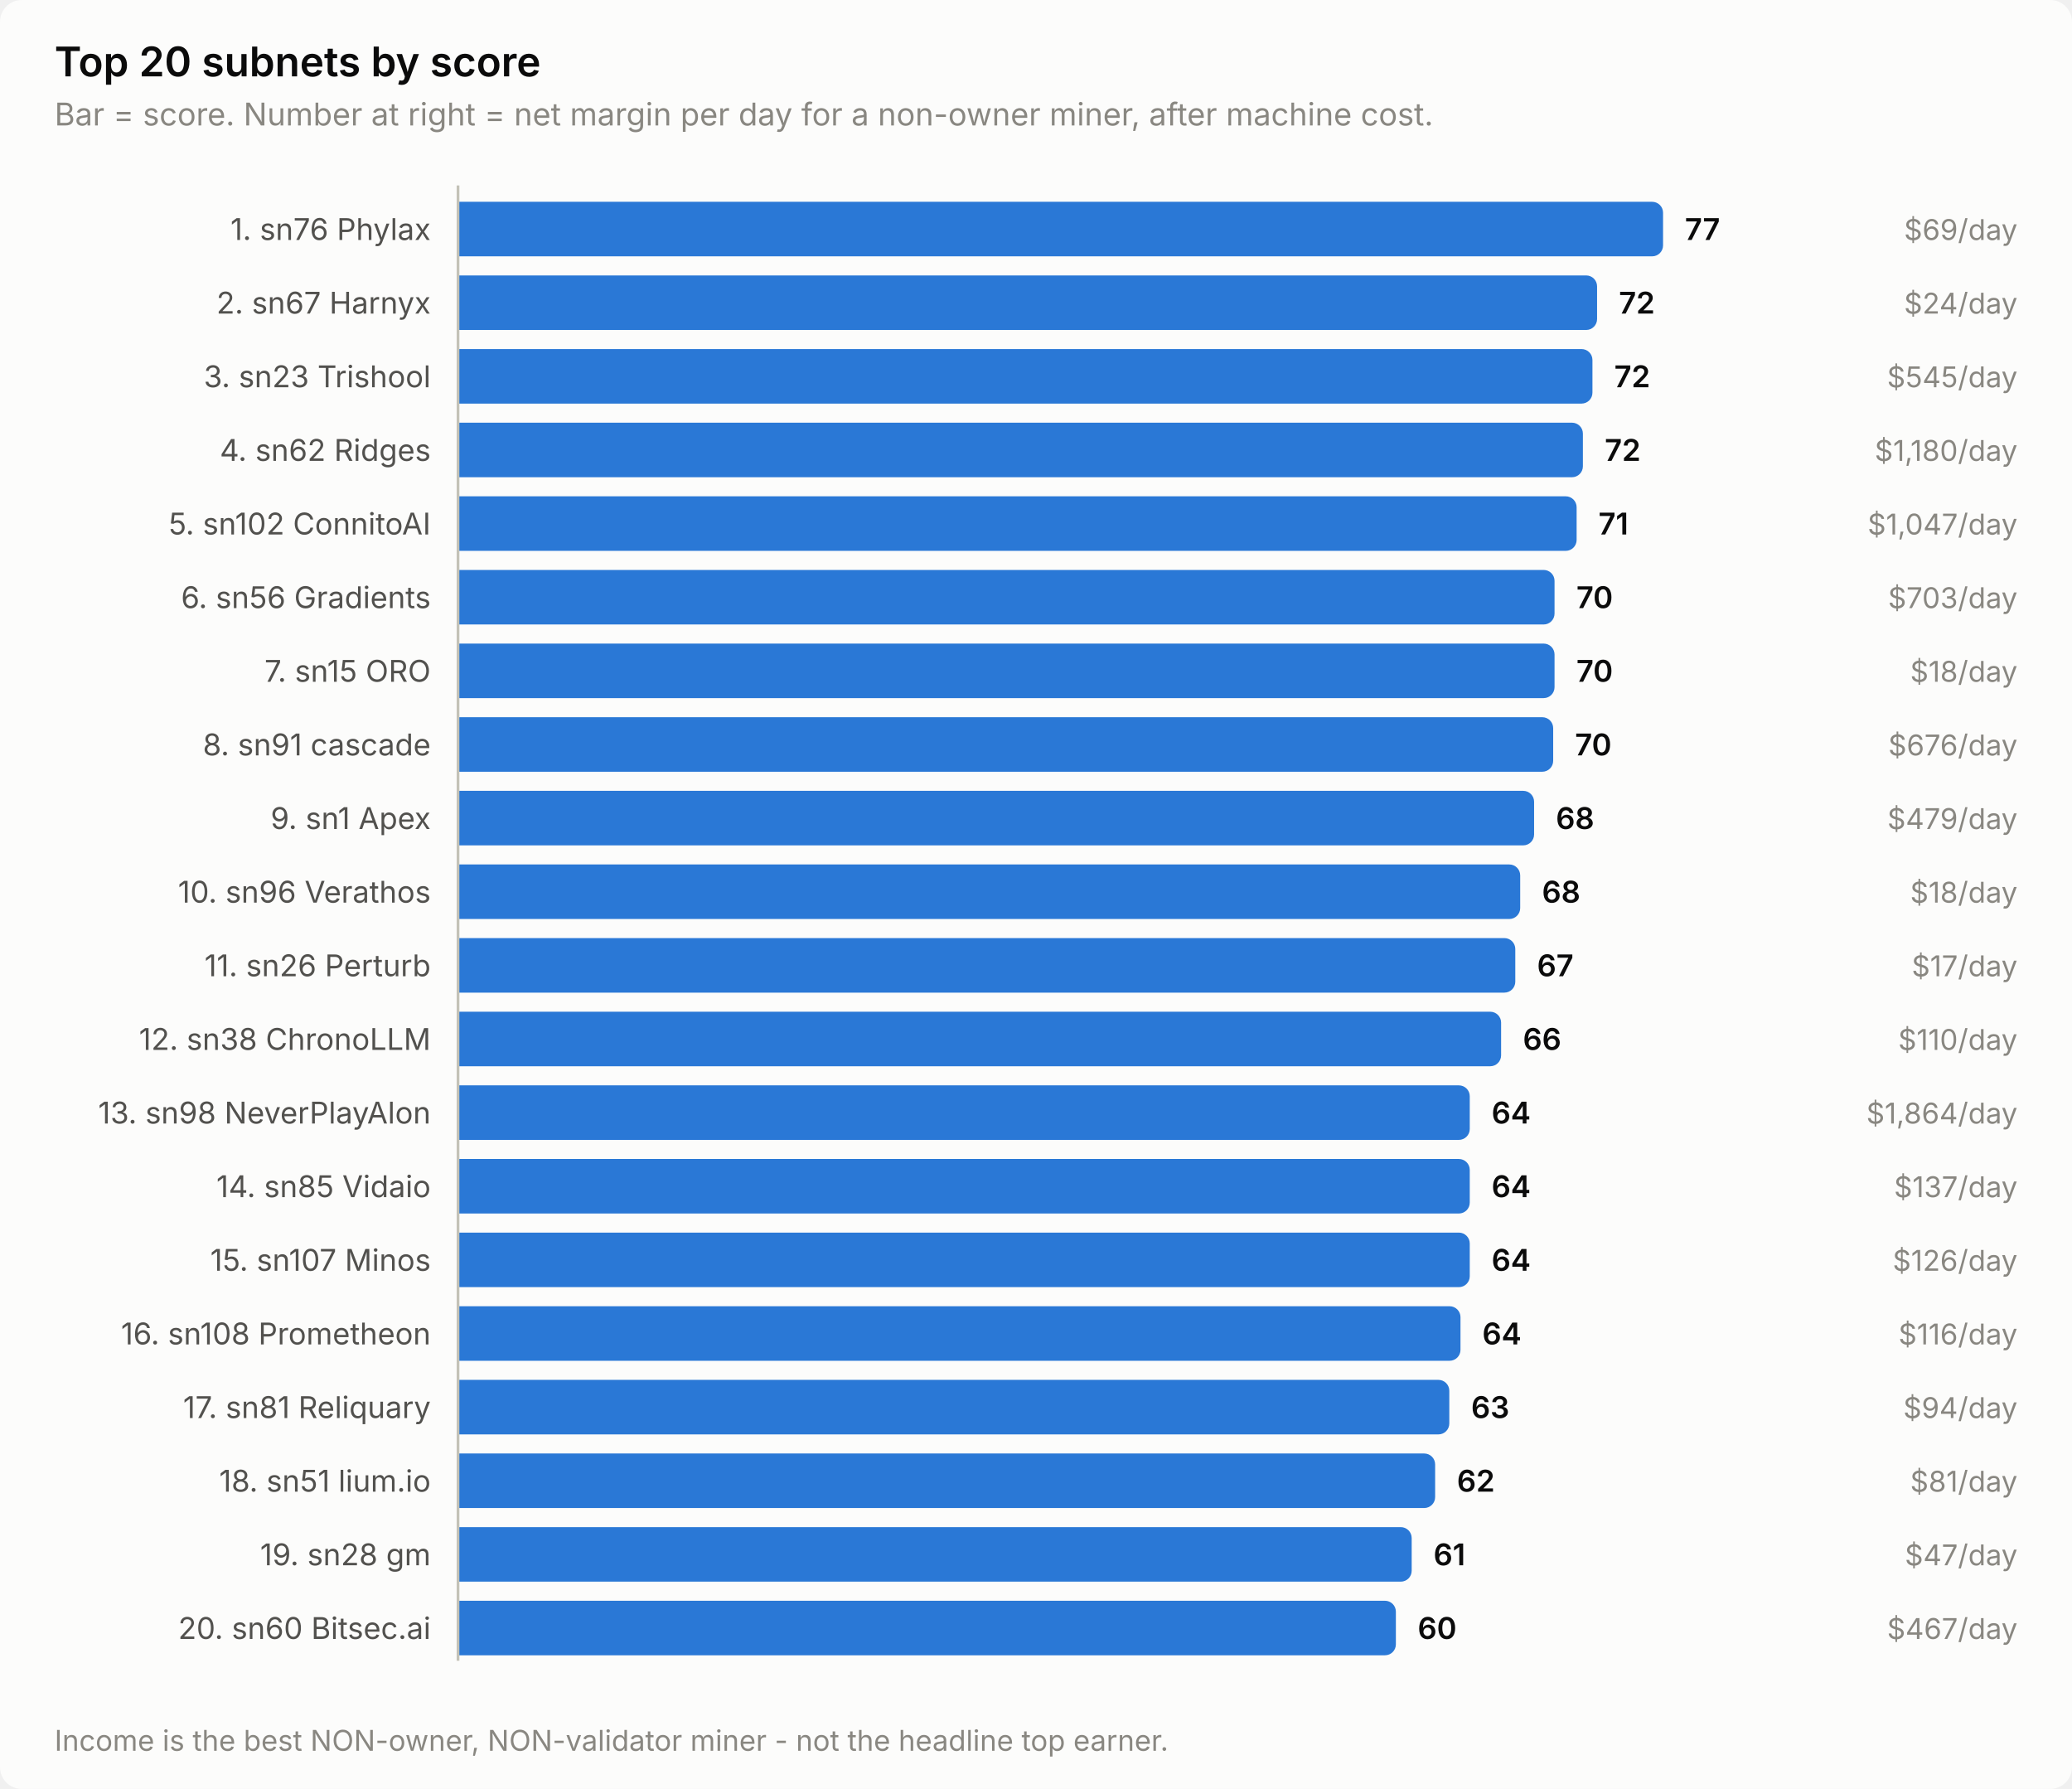
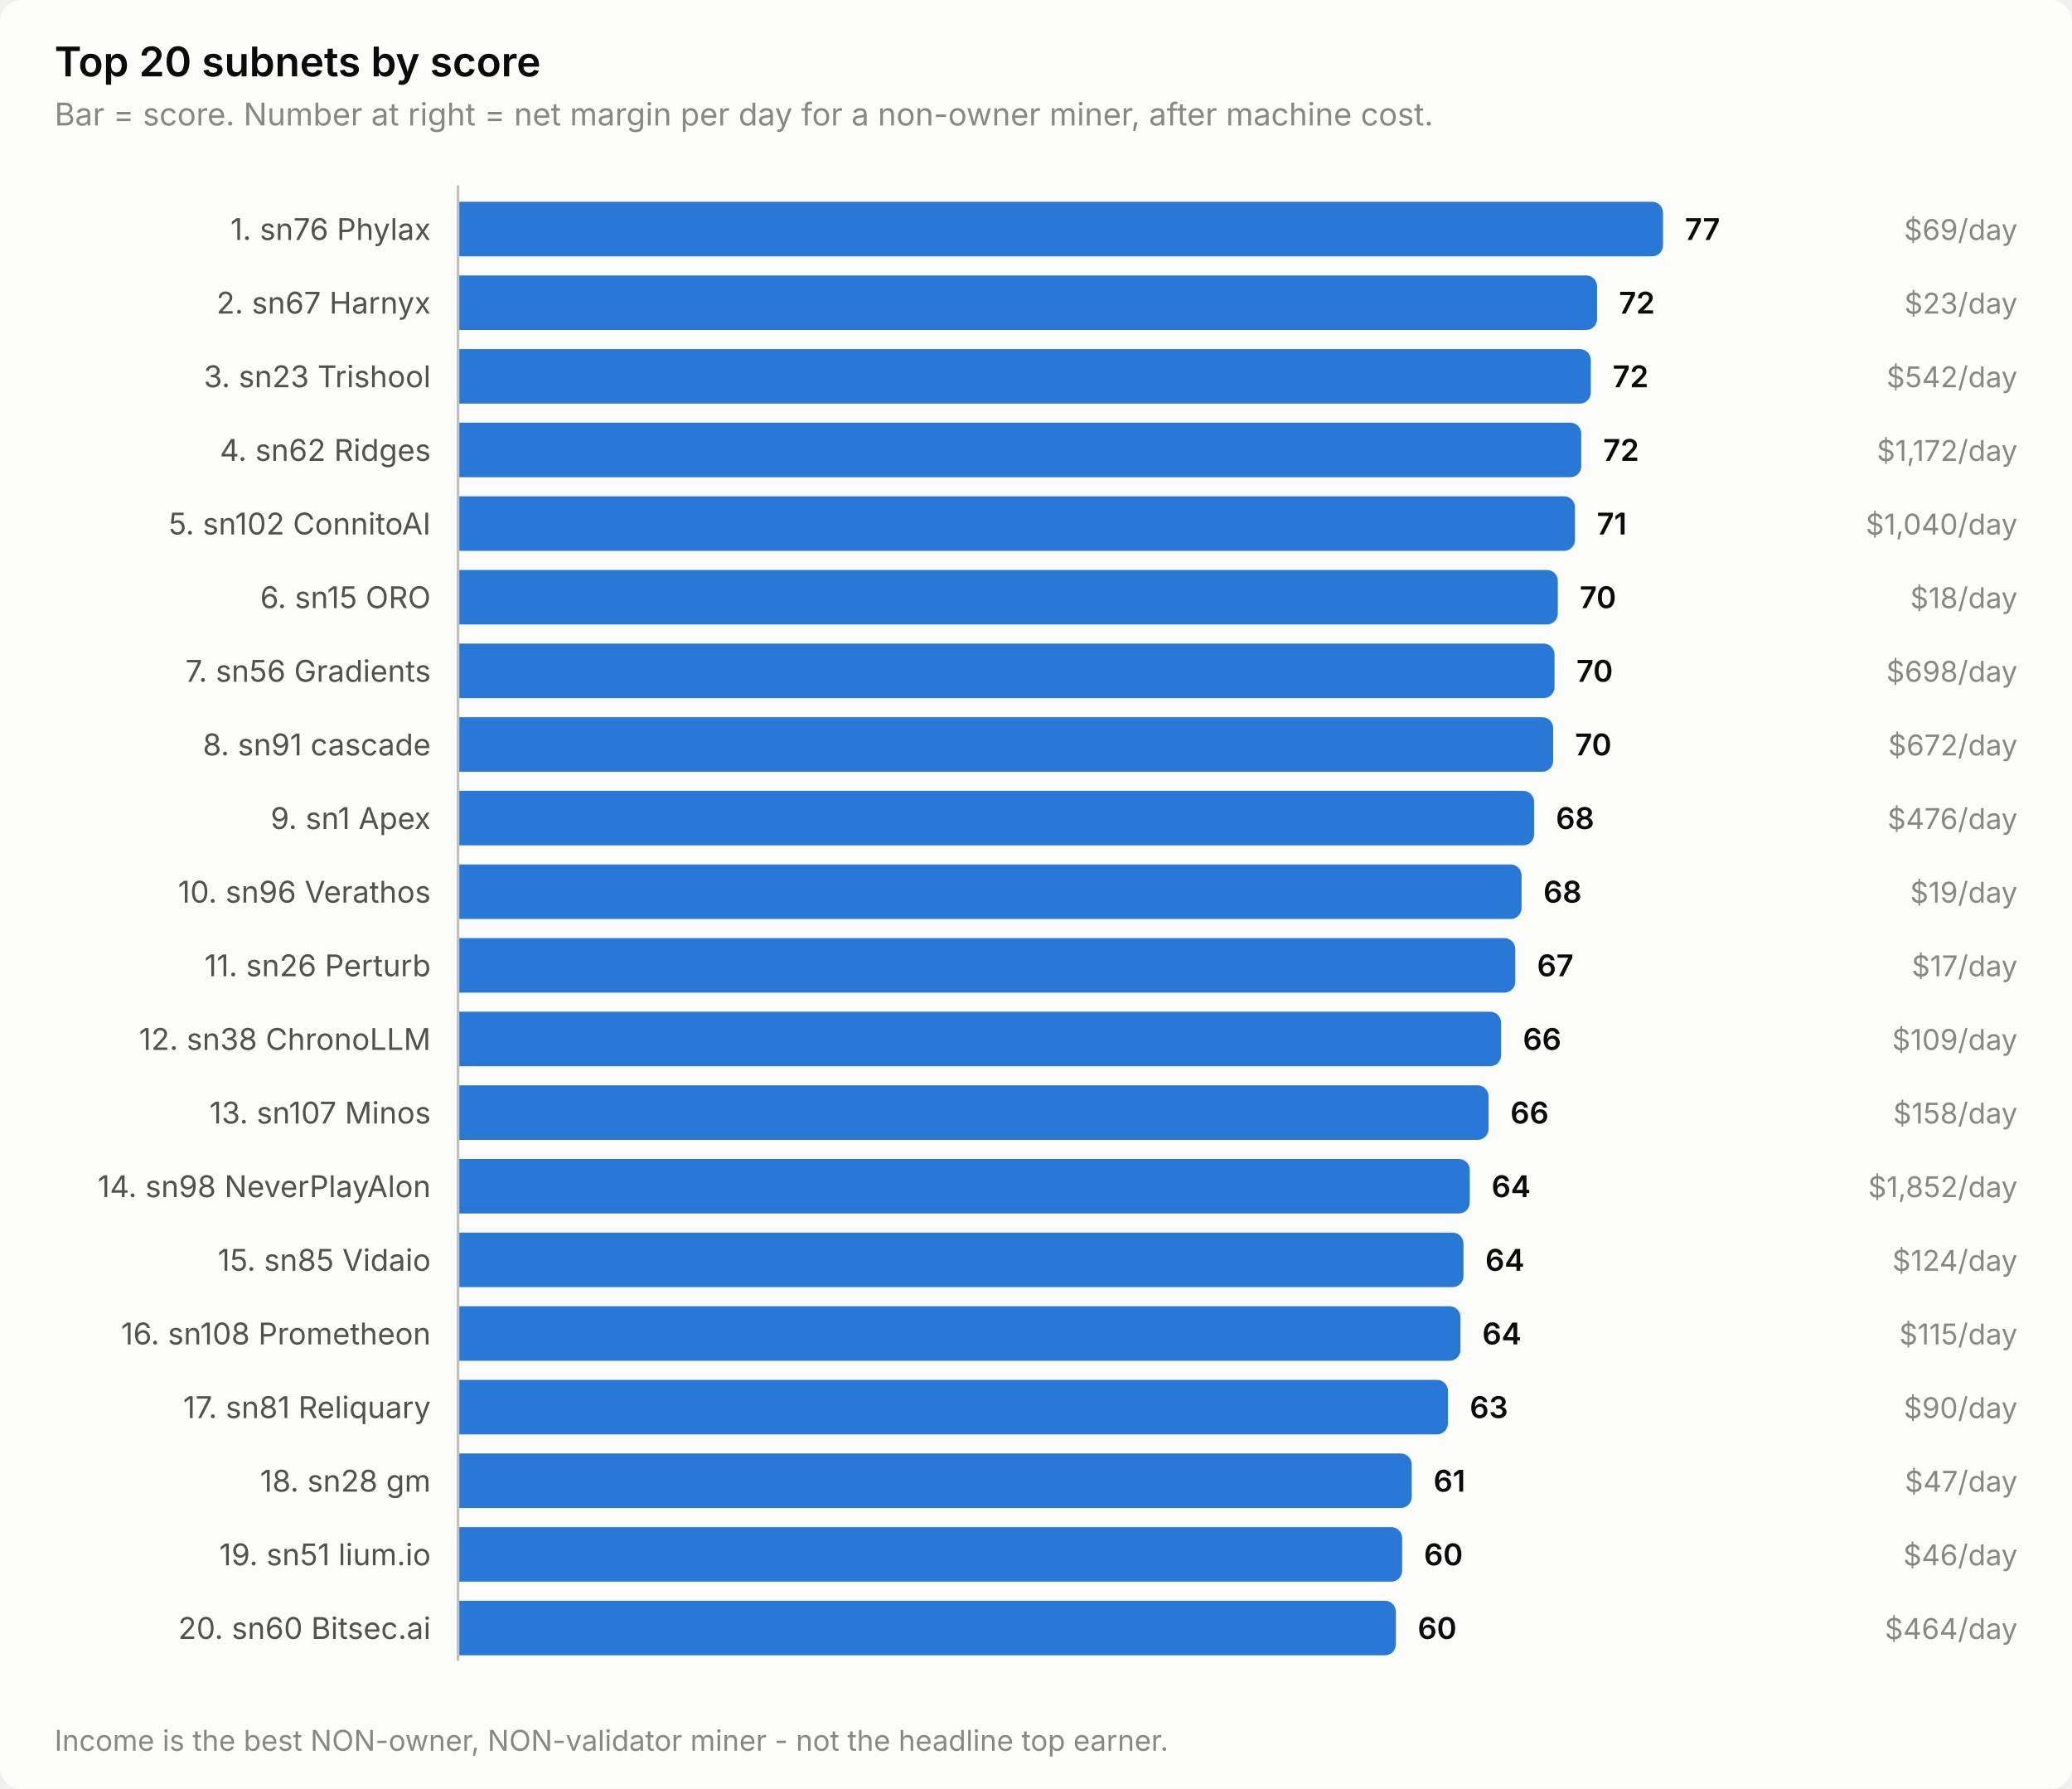
<svg xmlns="http://www.w3.org/2000/svg" width="760" height="656" viewBox="0 0 760 656" role="img" aria-label="Top 20 subnets by score">
  <style>
    text { font-family: system-ui, -apple-system, 'Segoe UI', sans-serif; }
    .t-title { font-size: 15px; font-weight: 600; }
    .t-sub { font-size: 11.5px; }
    .t-lab { font-size: 11px; }
    .t-val { font-size: 11px; font-weight: 600; font-variant-numeric: tabular-nums; }
    .t-tick { font-size: 10.5px; font-variant-numeric: tabular-nums; }

    .surface { fill: #fcfcfb; }
    .ink { fill: #0b0b0b; }
    .ink2 { fill: #52514e; }
    .muted { fill: #898781; }
    .grid { stroke: #e1e0d9; }
    .axis { stroke: #c3c2b7; }
    .accent { fill: #2a78d6; }
    .critical { fill: #d03b3b; }
    .deemph { fill: #d8d7d0; }

    @media (prefers-color-scheme: dark) {
      .surface { fill: #1a1a19; }
      .ink { fill: #ffffff; }
      .ink2 { fill: #c3c2b7; }
      .muted { fill: #898781; }
      .grid { stroke: #2c2c2a; }
      .axis { stroke: #383835; }
      .accent { fill: #3987e5; }
      .deemph { fill: #3a3a37; }
    }
</style>
  <rect class="surface" width="760" height="656" rx="8" />
  <text class="ink t-title" x="20" y="28">Top 20 subnets by score</text>
  <text class="muted t-sub" x="20" y="46">Bar = score. Number at right = net margin per day for a non-owner miner, after machine cost.</text>
  <text class="ink2 t-lab" x="158" y="88" text-anchor="end">1. sn76 Phylax</text>
  <path class="accent" d="M168.0,74.0 H606.0 a4.0,4.0 0 0 1 4.0,4.0 V90.0 a4.0,4.0 0 0 1 -4.0,4.0 H168.0 Z" />
  <text class="ink t-val" x="618.0" y="88">77</text>
  <text class="muted t-tick" x="740" y="88" text-anchor="end">$69/day</text>
  <text class="ink2 t-lab" x="158" y="115" text-anchor="end">2. sn67 Harnyx</text>
  <path class="accent" d="M168.0,101.0 H581.8 a4.0,4.0 0 0 1 4.0,4.0 V117.0 a4.0,4.0 0 0 1 -4.0,4.0 H168.0 Z" />
  <text class="ink t-val" x="593.8" y="115">72</text>
-   <text class="muted t-tick" x="740" y="115" text-anchor="end">$24/day</text>
+   <text class="muted t-tick" x="740" y="115" text-anchor="end">$23/day</text>
  <text class="ink2 t-lab" x="158" y="142" text-anchor="end">3. sn23 Trishool</text>
-   <path class="accent" d="M168.0,128.0 H580.1 a4.0,4.0 0 0 1 4.0,4.0 V144.0 a4.0,4.0 0 0 1 -4.0,4.0 H168.0 Z" />
-   <text class="ink t-val" x="592.1" y="142">72</text>
-   <text class="muted t-tick" x="740" y="142" text-anchor="end">$545/day</text>
+   <path class="accent" d="M168.0,128.0 H579.5 a4.0,4.0 0 0 1 4.0,4.0 V144.0 a4.0,4.0 0 0 1 -4.0,4.0 H168.0 Z" />
+   <text class="ink t-val" x="591.5" y="142">72</text>
+   <text class="muted t-tick" x="740" y="142" text-anchor="end">$542/day</text>
  <text class="ink2 t-lab" x="158" y="169" text-anchor="end">4. sn62 Ridges</text>
-   <path class="accent" d="M168.0,155.0 H576.6 a4.0,4.0 0 0 1 4.0,4.0 V171.0 a4.0,4.0 0 0 1 -4.0,4.0 H168.0 Z" />
-   <text class="ink t-val" x="588.6" y="169">72</text>
-   <text class="muted t-tick" x="740" y="169" text-anchor="end">$1,180/day</text>
+   <path class="accent" d="M168.0,155.0 H576.0 a4.0,4.0 0 0 1 4.0,4.0 V171.0 a4.0,4.0 0 0 1 -4.0,4.0 H168.0 Z" />
+   <text class="ink t-val" x="588.0" y="169">72</text>
+   <text class="muted t-tick" x="740" y="169" text-anchor="end">$1,172/day</text>
  <text class="ink2 t-lab" x="158" y="196" text-anchor="end">5. sn102 ConnitoAI</text>
-   <path class="accent" d="M168.0,182.0 H574.3 a4.0,4.0 0 0 1 4.0,4.0 V198.0 a4.0,4.0 0 0 1 -4.0,4.0 H168.0 Z" />
-   <text class="ink t-val" x="586.3" y="196">71</text>
-   <text class="muted t-tick" x="740" y="196" text-anchor="end">$1,047/day</text>
-   <text class="ink2 t-lab" x="158" y="223" text-anchor="end">6. sn56 Gradients</text>
-   <path class="accent" d="M168.0,209.0 H566.2 a4.0,4.0 0 0 1 4.0,4.0 V225.0 a4.0,4.0 0 0 1 -4.0,4.0 H168.0 Z" />
-   <text class="ink t-val" x="578.2" y="223">70</text>
-   <text class="muted t-tick" x="740" y="223" text-anchor="end">$703/day</text>
-   <text class="ink2 t-lab" x="158" y="250" text-anchor="end">7. sn15 ORO</text>
+   <path class="accent" d="M168.0,182.0 H573.7 a4.0,4.0 0 0 1 4.0,4.0 V198.0 a4.0,4.0 0 0 1 -4.0,4.0 H168.0 Z" />
+   <text class="ink t-val" x="585.7" y="196">71</text>
+   <text class="muted t-tick" x="740" y="196" text-anchor="end">$1,040/day</text>
+   <text class="ink2 t-lab" x="158" y="223" text-anchor="end">6. sn15 ORO</text>
+   <path class="accent" d="M168.0,209.0 H567.4 a4.0,4.0 0 0 1 4.0,4.0 V225.0 a4.0,4.0 0 0 1 -4.0,4.0 H168.0 Z" />
+   <text class="ink t-val" x="579.4" y="223">70</text>
+   <text class="muted t-tick" x="740" y="223" text-anchor="end">$18/day</text>
+   <text class="ink2 t-lab" x="158" y="250" text-anchor="end">7. sn56 Gradients</text>
  <path class="accent" d="M168.0,236.0 H566.2 a4.0,4.0 0 0 1 4.0,4.0 V252.0 a4.0,4.0 0 0 1 -4.0,4.0 H168.0 Z" />
  <text class="ink t-val" x="578.2" y="250">70</text>
-   <text class="muted t-tick" x="740" y="250" text-anchor="end">$18/day</text>
+   <text class="muted t-tick" x="740" y="250" text-anchor="end">$698/day</text>
  <text class="ink2 t-lab" x="158" y="277" text-anchor="end">8. sn91 cascade</text>
  <path class="accent" d="M168.0,263.0 H565.7 a4.0,4.0 0 0 1 4.0,4.0 V279.0 a4.0,4.0 0 0 1 -4.0,4.0 H168.0 Z" />
  <text class="ink t-val" x="577.7" y="277">70</text>
-   <text class="muted t-tick" x="740" y="277" text-anchor="end">$676/day</text>
+   <text class="muted t-tick" x="740" y="277" text-anchor="end">$672/day</text>
  <text class="ink2 t-lab" x="158" y="304" text-anchor="end">9. sn1 Apex</text>
  <path class="accent" d="M168.0,290.0 H558.7 a4.0,4.0 0 0 1 4.0,4.0 V306.0 a4.0,4.0 0 0 1 -4.0,4.0 H168.0 Z" />
  <text class="ink t-val" x="570.7" y="304">68</text>
-   <text class="muted t-tick" x="740" y="304" text-anchor="end">$479/day</text>
+   <text class="muted t-tick" x="740" y="304" text-anchor="end">$476/day</text>
  <text class="ink2 t-lab" x="158" y="331" text-anchor="end">10. sn96 Verathos</text>
-   <path class="accent" d="M168.0,317.0 H553.6 a4.0,4.0 0 0 1 4.0,4.0 V333.0 a4.0,4.0 0 0 1 -4.0,4.0 H168.0 Z" />
-   <text class="ink t-val" x="565.6" y="331">68</text>
-   <text class="muted t-tick" x="740" y="331" text-anchor="end">$18/day</text>
+   <path class="accent" d="M168.0,317.0 H554.1 a4.0,4.0 0 0 1 4.0,4.0 V333.0 a4.0,4.0 0 0 1 -4.0,4.0 H168.0 Z" />
+   <text class="ink t-val" x="566.1" y="331">68</text>
+   <text class="muted t-tick" x="740" y="331" text-anchor="end">$19/day</text>
  <text class="ink2 t-lab" x="158" y="358" text-anchor="end">11. sn26 Perturb</text>
  <path class="accent" d="M168.0,344.0 H551.8 a4.0,4.0 0 0 1 4.0,4.0 V360.0 a4.0,4.0 0 0 1 -4.0,4.0 H168.0 Z" />
  <text class="ink t-val" x="563.8" y="358">67</text>
  <text class="muted t-tick" x="740" y="358" text-anchor="end">$17/day</text>
  <text class="ink2 t-lab" x="158" y="385" text-anchor="end">12. sn38 ChronoLLM</text>
  <path class="accent" d="M168.0,371.0 H546.6 a4.0,4.0 0 0 1 4.0,4.0 V387.0 a4.0,4.0 0 0 1 -4.0,4.0 H168.0 Z" />
  <text class="ink t-val" x="558.6" y="385">66</text>
-   <text class="muted t-tick" x="740" y="385" text-anchor="end">$110/day</text>
-   <text class="ink2 t-lab" x="158" y="412" text-anchor="end">13. sn98 NeverPlayAlon</text>
-   <path class="accent" d="M168.0,398.0 H535.1 a4.0,4.0 0 0 1 4.0,4.0 V414.0 a4.0,4.0 0 0 1 -4.0,4.0 H168.0 Z" />
-   <text class="ink t-val" x="547.1" y="412">64</text>
-   <text class="muted t-tick" x="740" y="412" text-anchor="end">$1,864/day</text>
-   <text class="ink2 t-lab" x="158" y="439" text-anchor="end">14. sn85 Vidaio</text>
+   <text class="muted t-tick" x="740" y="385" text-anchor="end">$109/day</text>
+   <text class="ink2 t-lab" x="158" y="412" text-anchor="end">13. sn107 Minos</text>
+   <path class="accent" d="M168.0,398.0 H542.0 a4.0,4.0 0 0 1 4.0,4.0 V414.0 a4.0,4.0 0 0 1 -4.0,4.0 H168.0 Z" />
+   <text class="ink t-val" x="554.0" y="412">66</text>
+   <text class="muted t-tick" x="740" y="412" text-anchor="end">$158/day</text>
+   <text class="ink2 t-lab" x="158" y="439" text-anchor="end">14. sn98 NeverPlayAlon</text>
  <path class="accent" d="M168.0,425.0 H535.1 a4.0,4.0 0 0 1 4.0,4.0 V441.0 a4.0,4.0 0 0 1 -4.0,4.0 H168.0 Z" />
  <text class="ink t-val" x="547.1" y="439">64</text>
-   <text class="muted t-tick" x="740" y="439" text-anchor="end">$137/day</text>
-   <text class="ink2 t-lab" x="158" y="466" text-anchor="end">15. sn107 Minos</text>
-   <path class="accent" d="M168.0,452.0 H535.1 a4.0,4.0 0 0 1 4.0,4.0 V468.0 a4.0,4.0 0 0 1 -4.0,4.0 H168.0 Z" />
-   <text class="ink t-val" x="547.1" y="466">64</text>
-   <text class="muted t-tick" x="740" y="466" text-anchor="end">$126/day</text>
+   <text class="muted t-tick" x="740" y="439" text-anchor="end">$1,852/day</text>
+   <text class="ink2 t-lab" x="158" y="466" text-anchor="end">15. sn85 Vidaio</text>
+   <path class="accent" d="M168.0,452.0 H532.8 a4.0,4.0 0 0 1 4.0,4.0 V468.0 a4.0,4.0 0 0 1 -4.0,4.0 H168.0 Z" />
+   <text class="ink t-val" x="544.8" y="466">64</text>
+   <text class="muted t-tick" x="740" y="466" text-anchor="end">$124/day</text>
  <text class="ink2 t-lab" x="158" y="493" text-anchor="end">16. sn108 Prometheon</text>
  <path class="accent" d="M168.0,479.0 H531.7 a4.0,4.0 0 0 1 4.0,4.0 V495.0 a4.0,4.0 0 0 1 -4.0,4.0 H168.0 Z" />
  <text class="ink t-val" x="543.7" y="493">64</text>
-   <text class="muted t-tick" x="740" y="493" text-anchor="end">$116/day</text>
+   <text class="muted t-tick" x="740" y="493" text-anchor="end">$115/day</text>
  <text class="ink2 t-lab" x="158" y="520" text-anchor="end">17. sn81 Reliquary</text>
-   <path class="accent" d="M168.0,506.0 H527.6 a4.0,4.0 0 0 1 4.0,4.0 V522.0 a4.0,4.0 0 0 1 -4.0,4.0 H168.0 Z" />
-   <text class="ink t-val" x="539.6" y="520">63</text>
-   <text class="muted t-tick" x="740" y="520" text-anchor="end">$94/day</text>
-   <text class="ink2 t-lab" x="158" y="547" text-anchor="end">18. sn51 lium.io</text>
-   <path class="accent" d="M168.0,533.0 H522.4 a4.0,4.0 0 0 1 4.0,4.0 V549.0 a4.0,4.0 0 0 1 -4.0,4.0 H168.0 Z" />
-   <text class="ink t-val" x="534.4" y="547">62</text>
-   <text class="muted t-tick" x="740" y="547" text-anchor="end">$81/day</text>
-   <text class="ink2 t-lab" x="158" y="574" text-anchor="end">19. sn28 gm</text>
-   <path class="accent" d="M168.0,560.0 H513.8 a4.0,4.0 0 0 1 4.0,4.0 V576.0 a4.0,4.0 0 0 1 -4.0,4.0 H168.0 Z" />
-   <text class="ink t-val" x="525.8" y="574">61</text>
-   <text class="muted t-tick" x="740" y="574" text-anchor="end">$47/day</text>
+   <path class="accent" d="M168.0,506.0 H527.1 a4.0,4.0 0 0 1 4.0,4.0 V522.0 a4.0,4.0 0 0 1 -4.0,4.0 H168.0 Z" />
+   <text class="ink t-val" x="539.1" y="520">63</text>
+   <text class="muted t-tick" x="740" y="520" text-anchor="end">$90/day</text>
+   <text class="ink2 t-lab" x="158" y="547" text-anchor="end">18. sn28 gm</text>
+   <path class="accent" d="M168.0,533.0 H513.8 a4.0,4.0 0 0 1 4.0,4.0 V549.0 a4.0,4.0 0 0 1 -4.0,4.0 H168.0 Z" />
+   <text class="ink t-val" x="525.8" y="547">61</text>
+   <text class="muted t-tick" x="740" y="547" text-anchor="end">$47/day</text>
+   <text class="ink2 t-lab" x="158" y="574" text-anchor="end">19. sn51 lium.io</text>
+   <path class="accent" d="M168.0,560.0 H510.3 a4.0,4.0 0 0 1 4.0,4.0 V576.0 a4.0,4.0 0 0 1 -4.0,4.0 H168.0 Z" />
+   <text class="ink t-val" x="522.3" y="574">60</text>
+   <text class="muted t-tick" x="740" y="574" text-anchor="end">$46/day</text>
  <text class="ink2 t-lab" x="158" y="601" text-anchor="end">20. sn60 Bitsec.ai</text>
  <path class="accent" d="M168.0,587.0 H508.0 a4.0,4.0 0 0 1 4.0,4.0 V603.0 a4.0,4.0 0 0 1 -4.0,4.0 H168.0 Z" />
  <text class="ink t-val" x="520.0" y="601">60</text>
-   <text class="muted t-tick" x="740" y="601" text-anchor="end">$467/day</text>
+   <text class="muted t-tick" x="740" y="601" text-anchor="end">$464/day</text>
  <line class="axis" x1="168" y1="68" x2="168" y2="609" stroke-width="1" />
  <text class="muted t-tick" x="20" y="642">Income is the best NON-owner, NON-validator miner - not the headline top earner.</text>
</svg>
